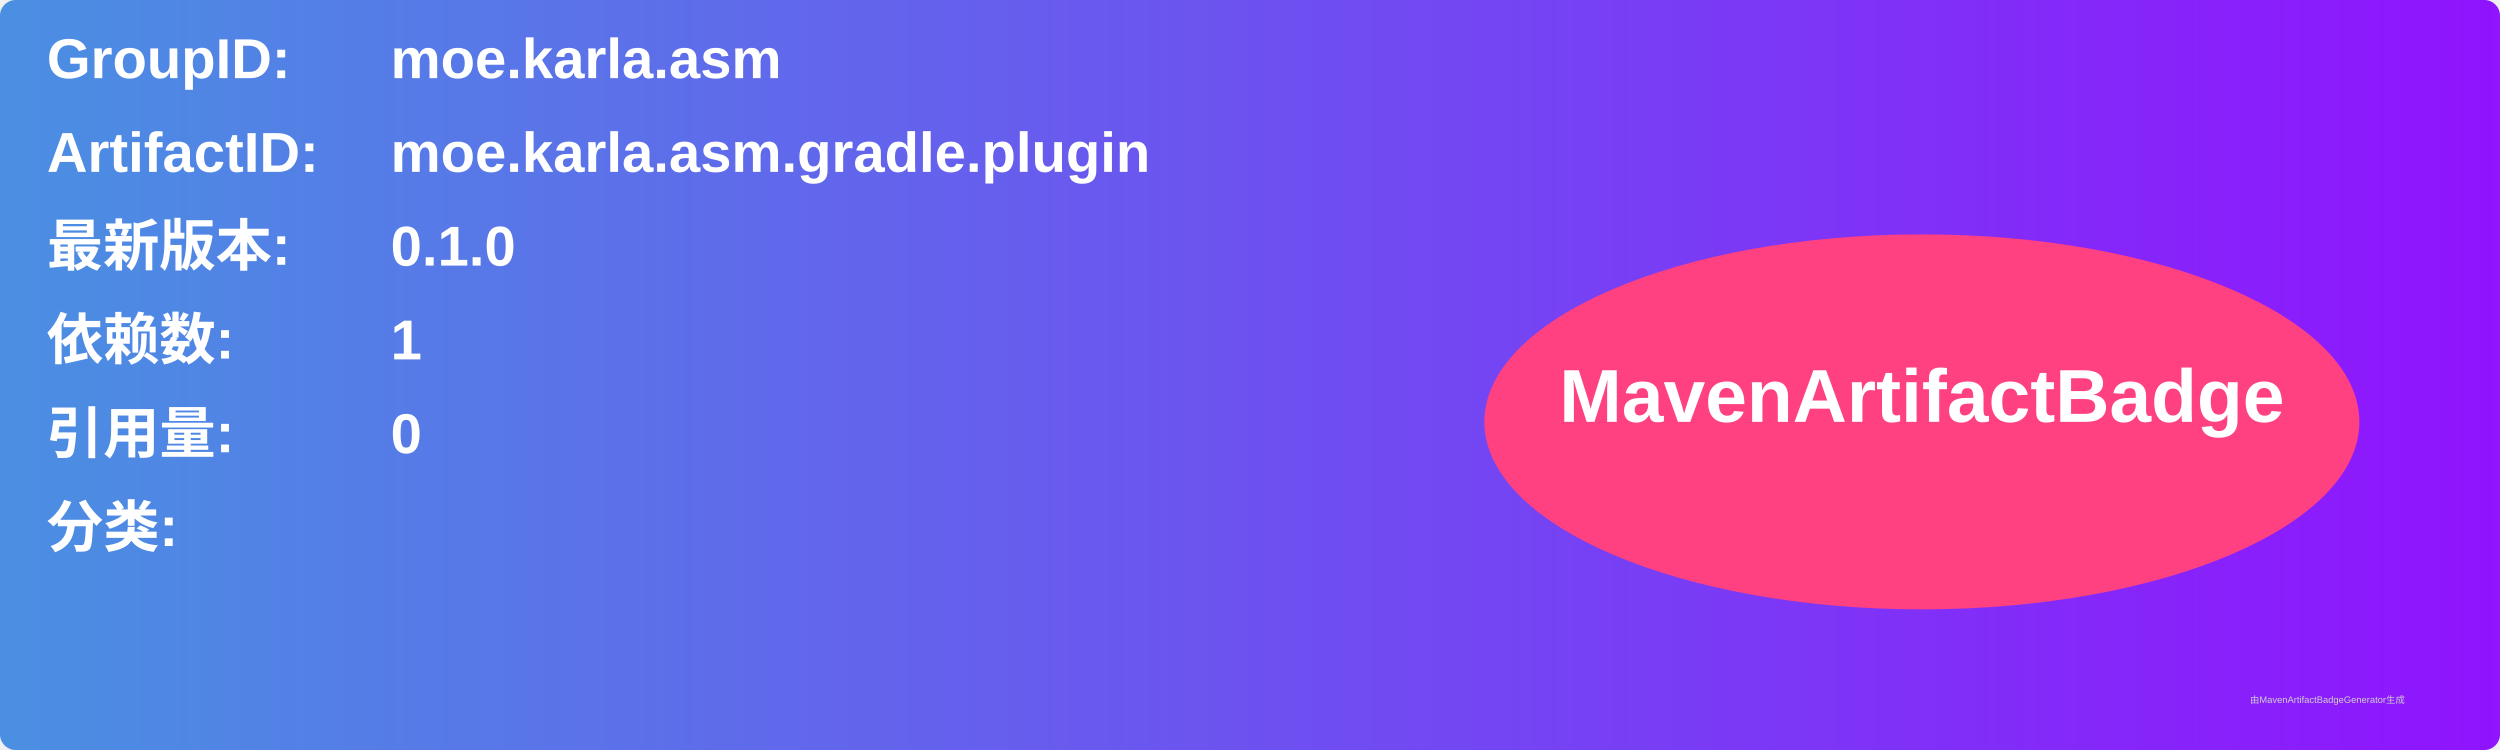
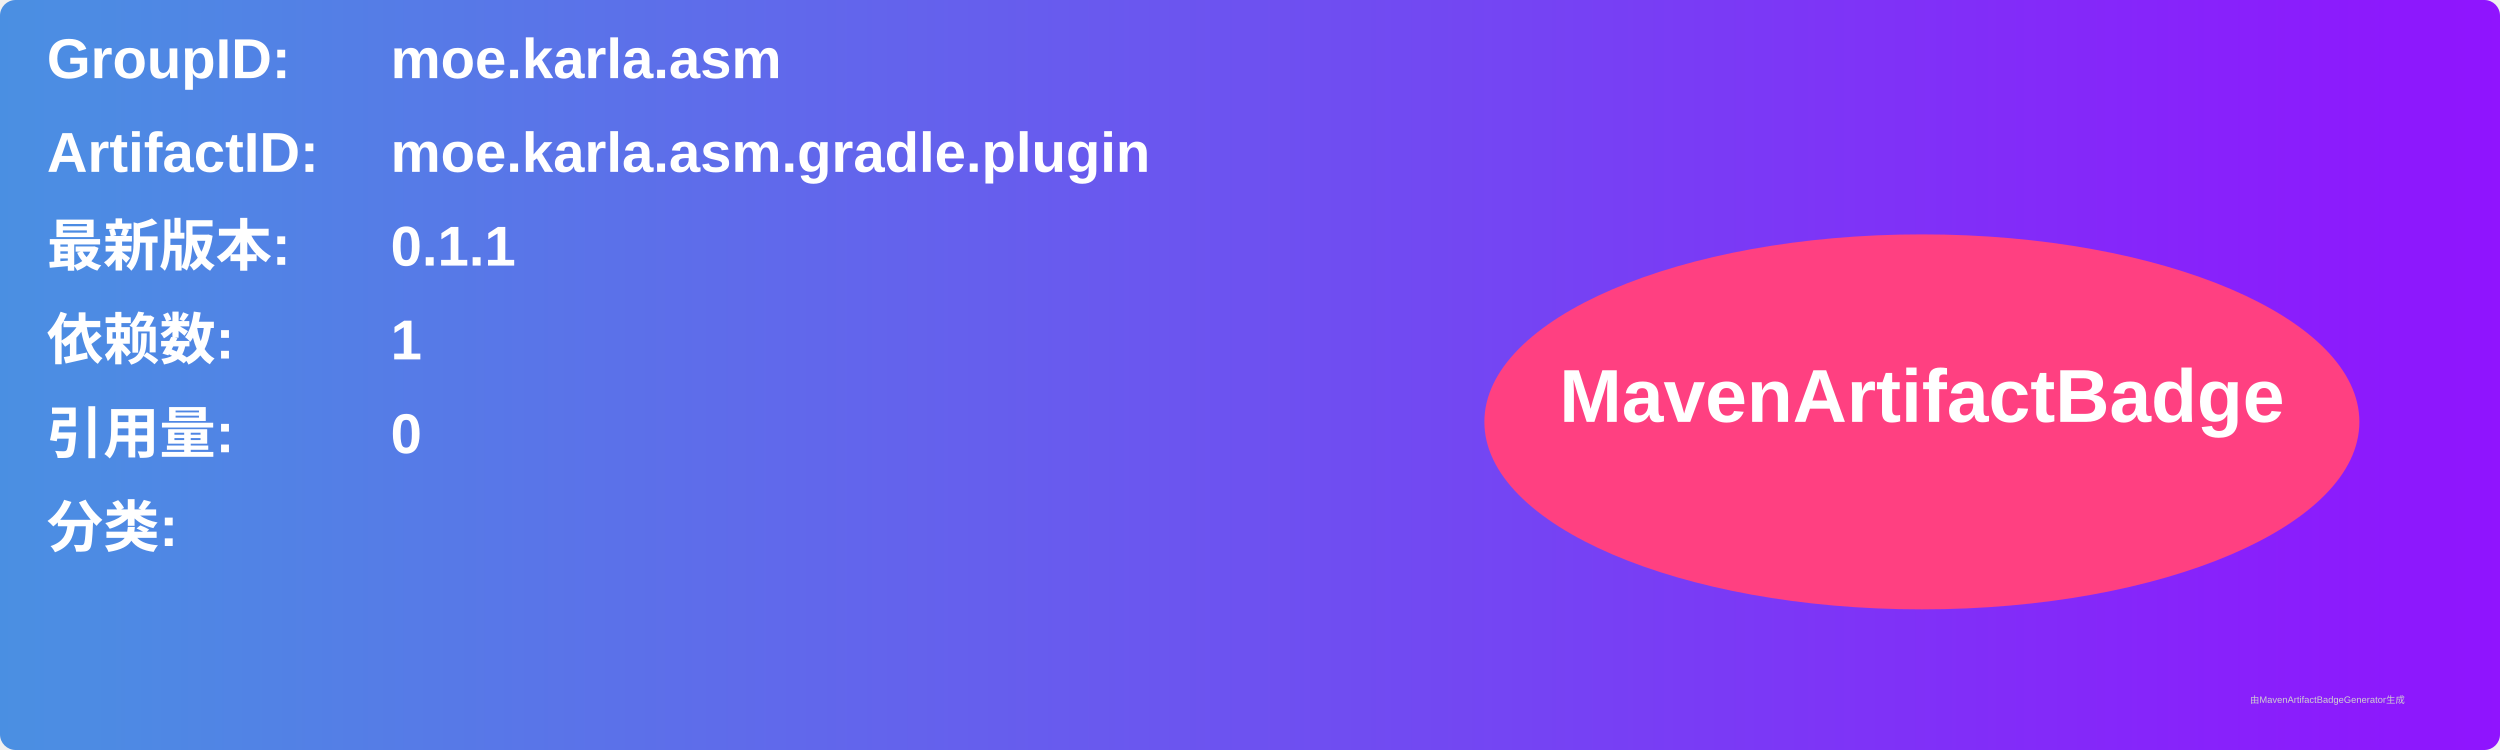
<svg xmlns="http://www.w3.org/2000/svg" width="800" height="240" viewBox="0 0 800 240">
  <linearGradient id="grad" x1="0%" y1="0%" x2="100%" y2="0%">
    <stop offset="0%" stop-color="#4a90e2" />
    <stop offset="100%" stop-color="#9013fe" />
  </linearGradient>
  <rect width="100%" height="100%" rx="5" ry="5" fill="url(#grad)" />
  <g transform="translate(15, 15)">
    <text x="0" y="10" font-family="Arial" font-size="18" fill="white" font-weight="bold" width="260">GroupID:</text>
    <text x="110" y="10" font-family="Arial" font-size="18" fill="white" font-weight="bold" width="460">moe.karla.asm</text>
    <text x="0" y="40" font-family="Arial" font-size="18" fill="white" font-weight="bold" width="260">ArtifactID:</text>
    <text x="110" y="40" font-family="Arial" font-size="18" fill="white" font-weight="bold" width="460">moe.karla.asm.gradle.plugin</text>
    <text x="0" y="70" font-family="Arial" font-size="18" fill="white" font-weight="bold">最新版本:</text>
    <text x="110" y="70" font-family="Arial" font-size="18" fill="white" font-weight="bold">
-       <tspan font-weight="bold">0.1.0</tspan>
+       <tspan font-weight="bold">0.1.1</tspan>
    </text>
    <text x="0" y="100" font-family="Arial" font-size="18" fill="white" font-weight="bold">依赖数: </text>
    <text x="110" y="100" font-family="Arial" font-size="18" fill="white">
      <tspan font-weight="bold">1</tspan>
    </text>
    <text x="0" y="130" font-family="Arial" font-size="18" fill="white" font-weight="bold">引用量: </text>
    <text x="110" y="130" font-family="Arial" font-size="18" fill="white">
      <tspan font-weight="bold">0</tspan>
    </text>
    <text x="0" y="160" font-family="Arial" font-size="18" fill="white" font-weight="bold">分类:</text>
    <text x="10" y="190" font-family="Arial" font-size="10" fill="white">
      <tspan font-weight="bold" />
    </text>
    <ellipse cx="600" cy="120" rx="140" ry="60" fill="#ff4081" />
    <text x="600" y="120" text-anchor="middle" font-family="Arial" font-size="24" fill="white" font-weight="bold">MavenArtifactBadge</text>
  </g>
  <text x="720" y="225" font-family="Arial" font-size="3" fill="#d0d0d0">由MavenArtifactBadgeGenerator生成</text>
</svg>
